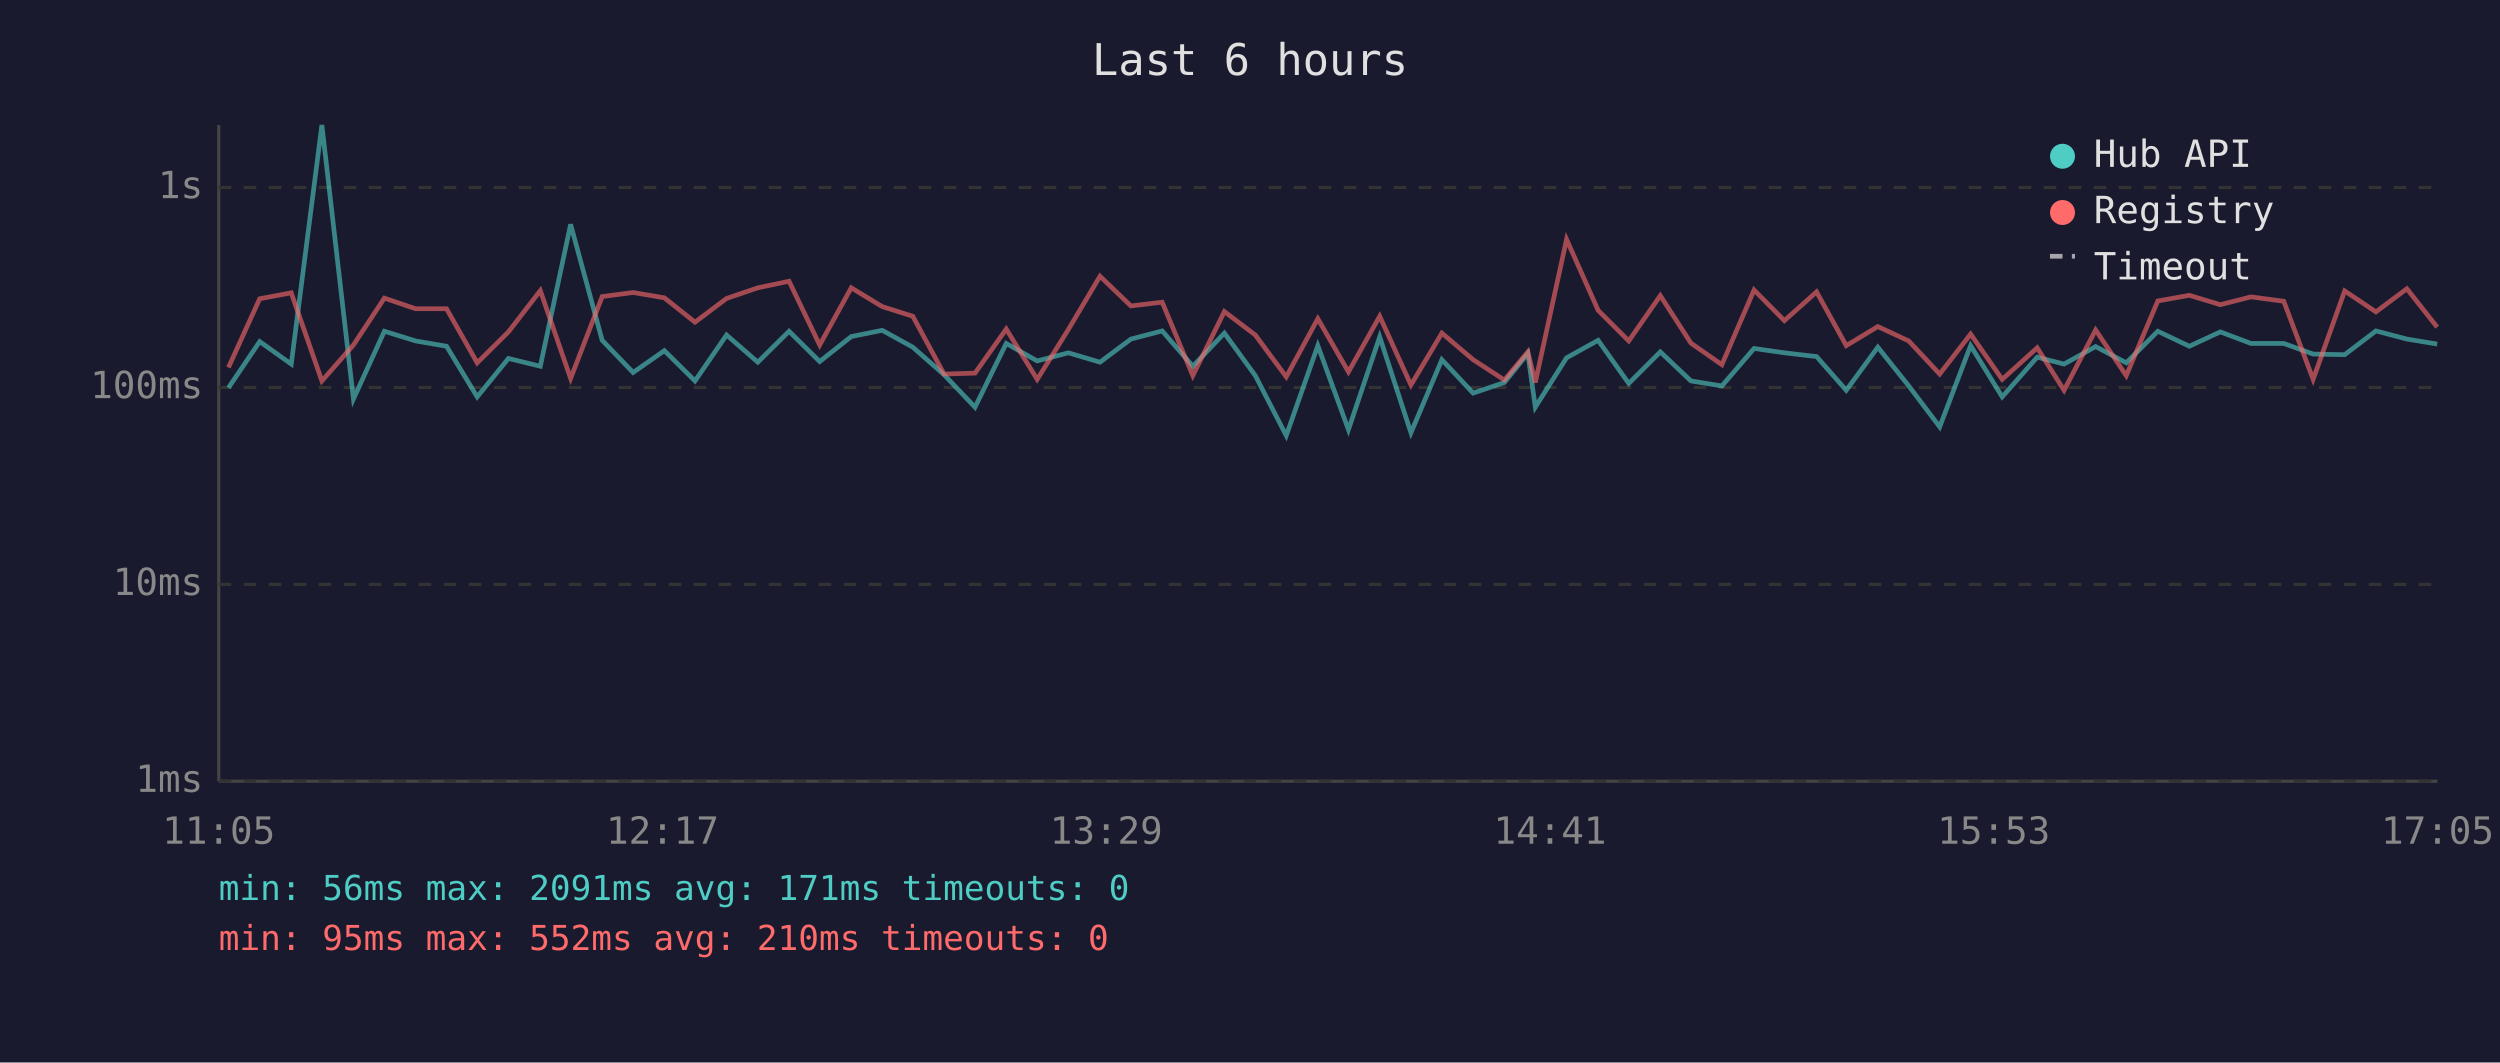
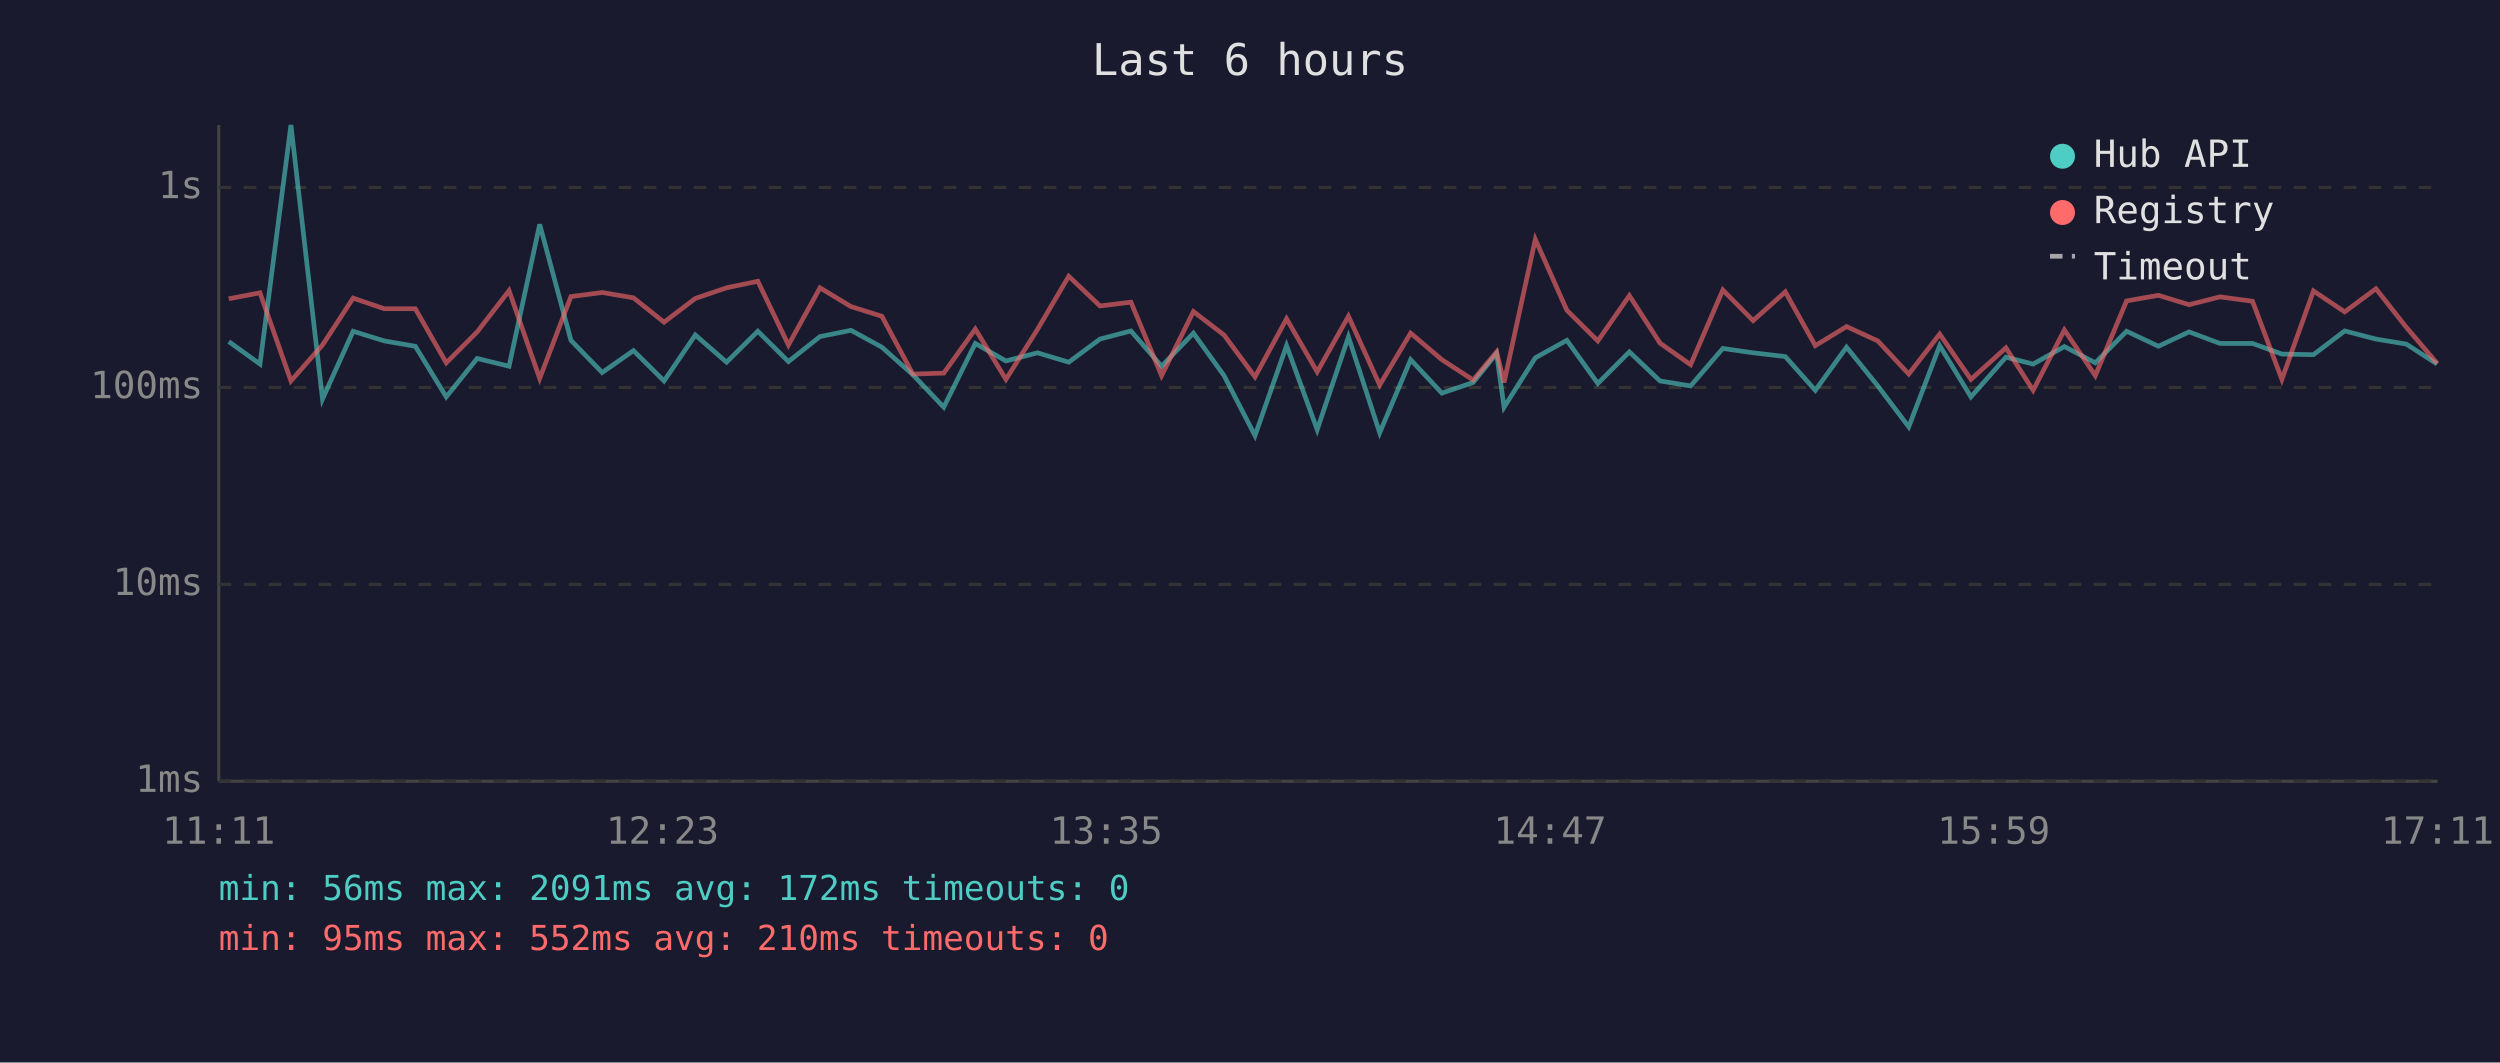
<svg xmlns="http://www.w3.org/2000/svg" viewBox="0 0 800 340" font-family="monospace" font-size="12">
  <rect width="800" height="340" fill="#1a1a2e" />
  <text x="400" y="24" fill="#e0e0e0" font-size="14" text-anchor="middle">Last 6 hours</text>
  <line x1="70" y1="40" x2="70" y2="250" stroke="#444" stroke-width="1" />
  <line x1="70" y1="250" x2="780" y2="250" stroke="#444" stroke-width="1" />
  <line x1="70" y1="250" x2="780" y2="250" stroke="#333" stroke-width="1" stroke-dasharray="4" />
  <text x="65" y="250" fill="#888" text-anchor="end" dominant-baseline="middle">1ms</text>
  <line x1="70" y1="187" x2="780" y2="187" stroke="#333" stroke-width="1" stroke-dasharray="4" />
  <text x="65" y="187" fill="#888" text-anchor="end" dominant-baseline="middle">10ms</text>
  <line x1="70" y1="124" x2="780" y2="124" stroke="#333" stroke-width="1" stroke-dasharray="4" />
  <text x="65" y="124" fill="#888" text-anchor="end" dominant-baseline="middle">100ms</text>
  <line x1="70" y1="60" x2="780" y2="60" stroke="#333" stroke-width="1" stroke-dasharray="4" />
  <text x="65" y="60" fill="#888" text-anchor="end" dominant-baseline="middle">1s</text>
-   <text x="70" y="270" fill="#888" text-anchor="middle">11:05</text>
-   <text x="212" y="270" fill="#888" text-anchor="middle">12:17</text>
-   <text x="354" y="270" fill="#888" text-anchor="middle">13:29</text>
-   <text x="496" y="270" fill="#888" text-anchor="middle">14:41</text>
-   <text x="638" y="270" fill="#888" text-anchor="middle">15:53</text>
-   <text x="780" y="270" fill="#888" text-anchor="middle">17:05</text>
-   <polyline points="73.1,124.1 83.1,109.3 93.2,116.5 103.0,40.0 113.1,127.7 123.0,106.0 133.0,109.1 142.9,110.8 152.7,127.0 162.7,114.7 172.9,117.2 182.6,71.8 192.7,108.9 202.6,119.2 212.6,112.2 222.4,121.9 232.5,107.2 242.5,115.9 252.5,106.0 262.3,115.7 272.4,107.7 282.3,105.7 292.1,111.1 302.1,119.9 312.0,130.3 322.0,109.9 331.9,115.5 341.9,112.9 352.0,115.9 361.9,108.5 371.9,105.9 381.7,117.2 391.8,106.6 401.7,120.2 411.6,139.4 421.7,110.6 431.5,137.5 441.5,107.8 451.5,138.5 461.4,115.1 471.4,125.8 481.4,122.4 488.9,113.1 491.3,130.3 501.3,114.5 511.4,108.9 521.2,122.7 531.3,112.6 541.1,121.9 551.0,123.5 561.3,111.5 571.0,112.9 581.3,114.1 590.8,124.9 600.9,111.1 610.8,123.5 620.7,136.6 630.6,110.6 640.7,127.0 651.9,114.3 660.5,116.5 670.6,110.9 680.4,116.1 690.5,106.0 700.6,110.8 710.5,106.2 720.3,109.9 730.8,109.9 740.2,113.3 750.3,113.5 760.3,105.9 770.2,108.5 779.9,110.1" fill="none" stroke="#4ecdc4" stroke-width="1.5" opacity="0.6" />
-   <polyline points="73.1,117.6 83.1,95.6 93.2,93.7 103.0,121.9 113.1,110.4 123.0,95.4 133.0,98.8 142.9,98.8 152.7,116.1 162.7,106.2 172.9,93.0 182.6,121.1 192.7,94.9 202.6,93.6 212.6,95.3 222.4,103.1 232.5,95.5 242.5,92.1 252.5,90.0 262.3,110.4 272.4,92.1 282.3,98.1 292.1,101.2 302.1,119.7 312.0,119.4 322.0,105.3 331.9,121.4 341.9,105.4 352.0,88.4 361.9,97.9 371.9,96.7 381.7,120.2 391.8,99.7 401.7,107.2 411.6,120.6 421.7,102.0 431.5,119.0 441.5,101.2 451.5,123.2 461.4,106.6 471.4,115.1 481.4,121.6 488.9,112.6 491.3,122.4 501.3,76.6 511.4,99.3 521.2,109.1 531.3,94.6 541.1,109.8 551.0,116.7 561.3,92.8 571.0,102.6 581.3,93.4 590.8,110.6 600.9,104.5 610.8,109.1 620.7,119.7 630.6,106.9 640.7,121.4 651.9,111.3 660.5,124.9 670.6,105.6 680.4,120.2 690.5,96.3 700.6,94.5 710.5,97.5 720.3,95.0 730.8,96.4 740.2,121.4 750.3,93.1 760.3,99.8 770.2,92.4 779.9,104.7" fill="none" stroke="#ff6b6b" stroke-width="1.5" opacity="0.6" />
+   <text x="70" y="270" fill="#888" text-anchor="middle">11:11</text>
+   <text x="212" y="270" fill="#888" text-anchor="middle">12:23</text>
+   <text x="354" y="270" fill="#888" text-anchor="middle">13:35</text>
+   <text x="496" y="270" fill="#888" text-anchor="middle">14:47</text>
+   <text x="638" y="270" fill="#888" text-anchor="middle">15:59</text>
+   <text x="780" y="270" fill="#888" text-anchor="middle">17:11</text>
+   <polyline points="73.2,109.3 83.2,116.5 93.1,40.0 103.2,127.7 113.0,106.0 123.0,109.1 132.9,110.8 142.8,127.0 152.7,114.7 162.9,117.2 172.7,71.8 182.7,108.9 192.7,119.2 202.7,112.2 212.5,121.9 222.5,107.2 232.5,115.9 242.5,106.0 252.3,115.7 262.4,107.7 272.3,105.7 282.2,111.1 292.1,119.9 302.0,130.3 312.1,109.9 321.9,115.5 332.0,112.9 342.0,115.9 352.0,108.5 361.9,105.9 371.7,117.2 381.9,106.6 391.7,120.2 401.6,139.4 411.7,110.6 421.5,137.5 431.5,107.8 441.5,138.5 451.4,115.1 461.4,125.8 471.4,122.4 478.9,113.1 481.3,130.3 491.3,114.5 501.4,108.9 511.3,122.7 521.4,112.6 531.2,121.9 541.0,123.5 551.3,111.5 561.0,112.9 571.3,114.1 580.9,124.9 590.9,111.1 600.9,123.5 610.8,136.6 620.7,110.6 630.7,127.0 641.9,114.3 650.6,116.5 660.6,110.9 670.5,116.1 680.5,106.0 690.7,110.8 700.5,106.2 710.4,109.9 720.8,109.9 730.2,113.3 740.3,113.5 750.3,105.9 760.3,108.5 770.0,110.1 779.9,116.5" fill="none" stroke="#4ecdc4" stroke-width="1.5" opacity="0.6" />
+   <polyline points="73.2,95.6 83.2,93.7 93.1,121.9 103.2,110.4 113.0,95.4 123.0,98.8 132.9,98.8 142.8,116.1 152.7,106.2 162.9,93.0 172.7,121.1 182.7,94.9 192.7,93.6 202.7,95.3 212.5,103.1 222.5,95.5 232.5,92.1 242.5,90.0 252.3,110.4 262.4,92.1 272.3,98.1 282.2,101.2 292.1,119.7 302.0,119.4 312.1,105.3 321.9,121.4 332.0,105.4 342.0,88.4 352.0,97.9 361.9,96.7 371.7,120.2 381.9,99.7 391.7,107.2 401.6,120.6 411.7,102.0 421.5,119.0 431.5,101.2 441.5,123.2 451.4,106.6 461.4,115.1 471.4,121.6 478.9,112.6 481.3,122.4 491.3,76.6 501.4,99.3 511.3,109.1 521.4,94.6 531.2,109.8 541.0,116.7 551.3,92.8 561.0,102.6 571.3,93.4 580.9,110.6 590.9,104.5 600.9,109.1 610.8,119.7 620.7,106.9 630.7,121.4 641.9,111.3 650.6,124.9 660.6,105.6 670.5,120.2 680.5,96.3 690.7,94.5 700.5,97.5 710.4,95.0 720.8,96.4 730.2,121.4 740.3,93.1 750.3,99.8 760.3,92.4 770.0,104.7 779.9,116.3" fill="none" stroke="#ff6b6b" stroke-width="1.5" opacity="0.6" />
  <circle cx="660" cy="50" r="4" fill="#4ecdc4" />
  <text x="670" y="50" fill="#e0e0e0" dominant-baseline="middle">Hub API</text>
  <circle cx="660" cy="68" r="4" fill="#ff6b6b" />
  <text x="670" y="68" fill="#e0e0e0" dominant-baseline="middle">Registry</text>
  <line x1="656" y1="82" x2="664" y2="82" stroke="#e0e0e0" stroke-width="1.5" stroke-dasharray="4,3" opacity="0.7" />
  <text x="670" y="86" fill="#e0e0e0" dominant-baseline="middle">Timeout</text>
-   <text x="70" y="288" fill="#4ecdc4" font-size="11">min: 56ms  max: 2091ms  avg: 171ms  timeouts: 0</text>
+   <text x="70" y="288" fill="#4ecdc4" font-size="11">min: 56ms  max: 2091ms  avg: 172ms  timeouts: 0</text>
  <text x="70" y="304" fill="#ff6b6b" font-size="11">min: 95ms  max: 552ms  avg: 210ms  timeouts: 0</text>
</svg>
